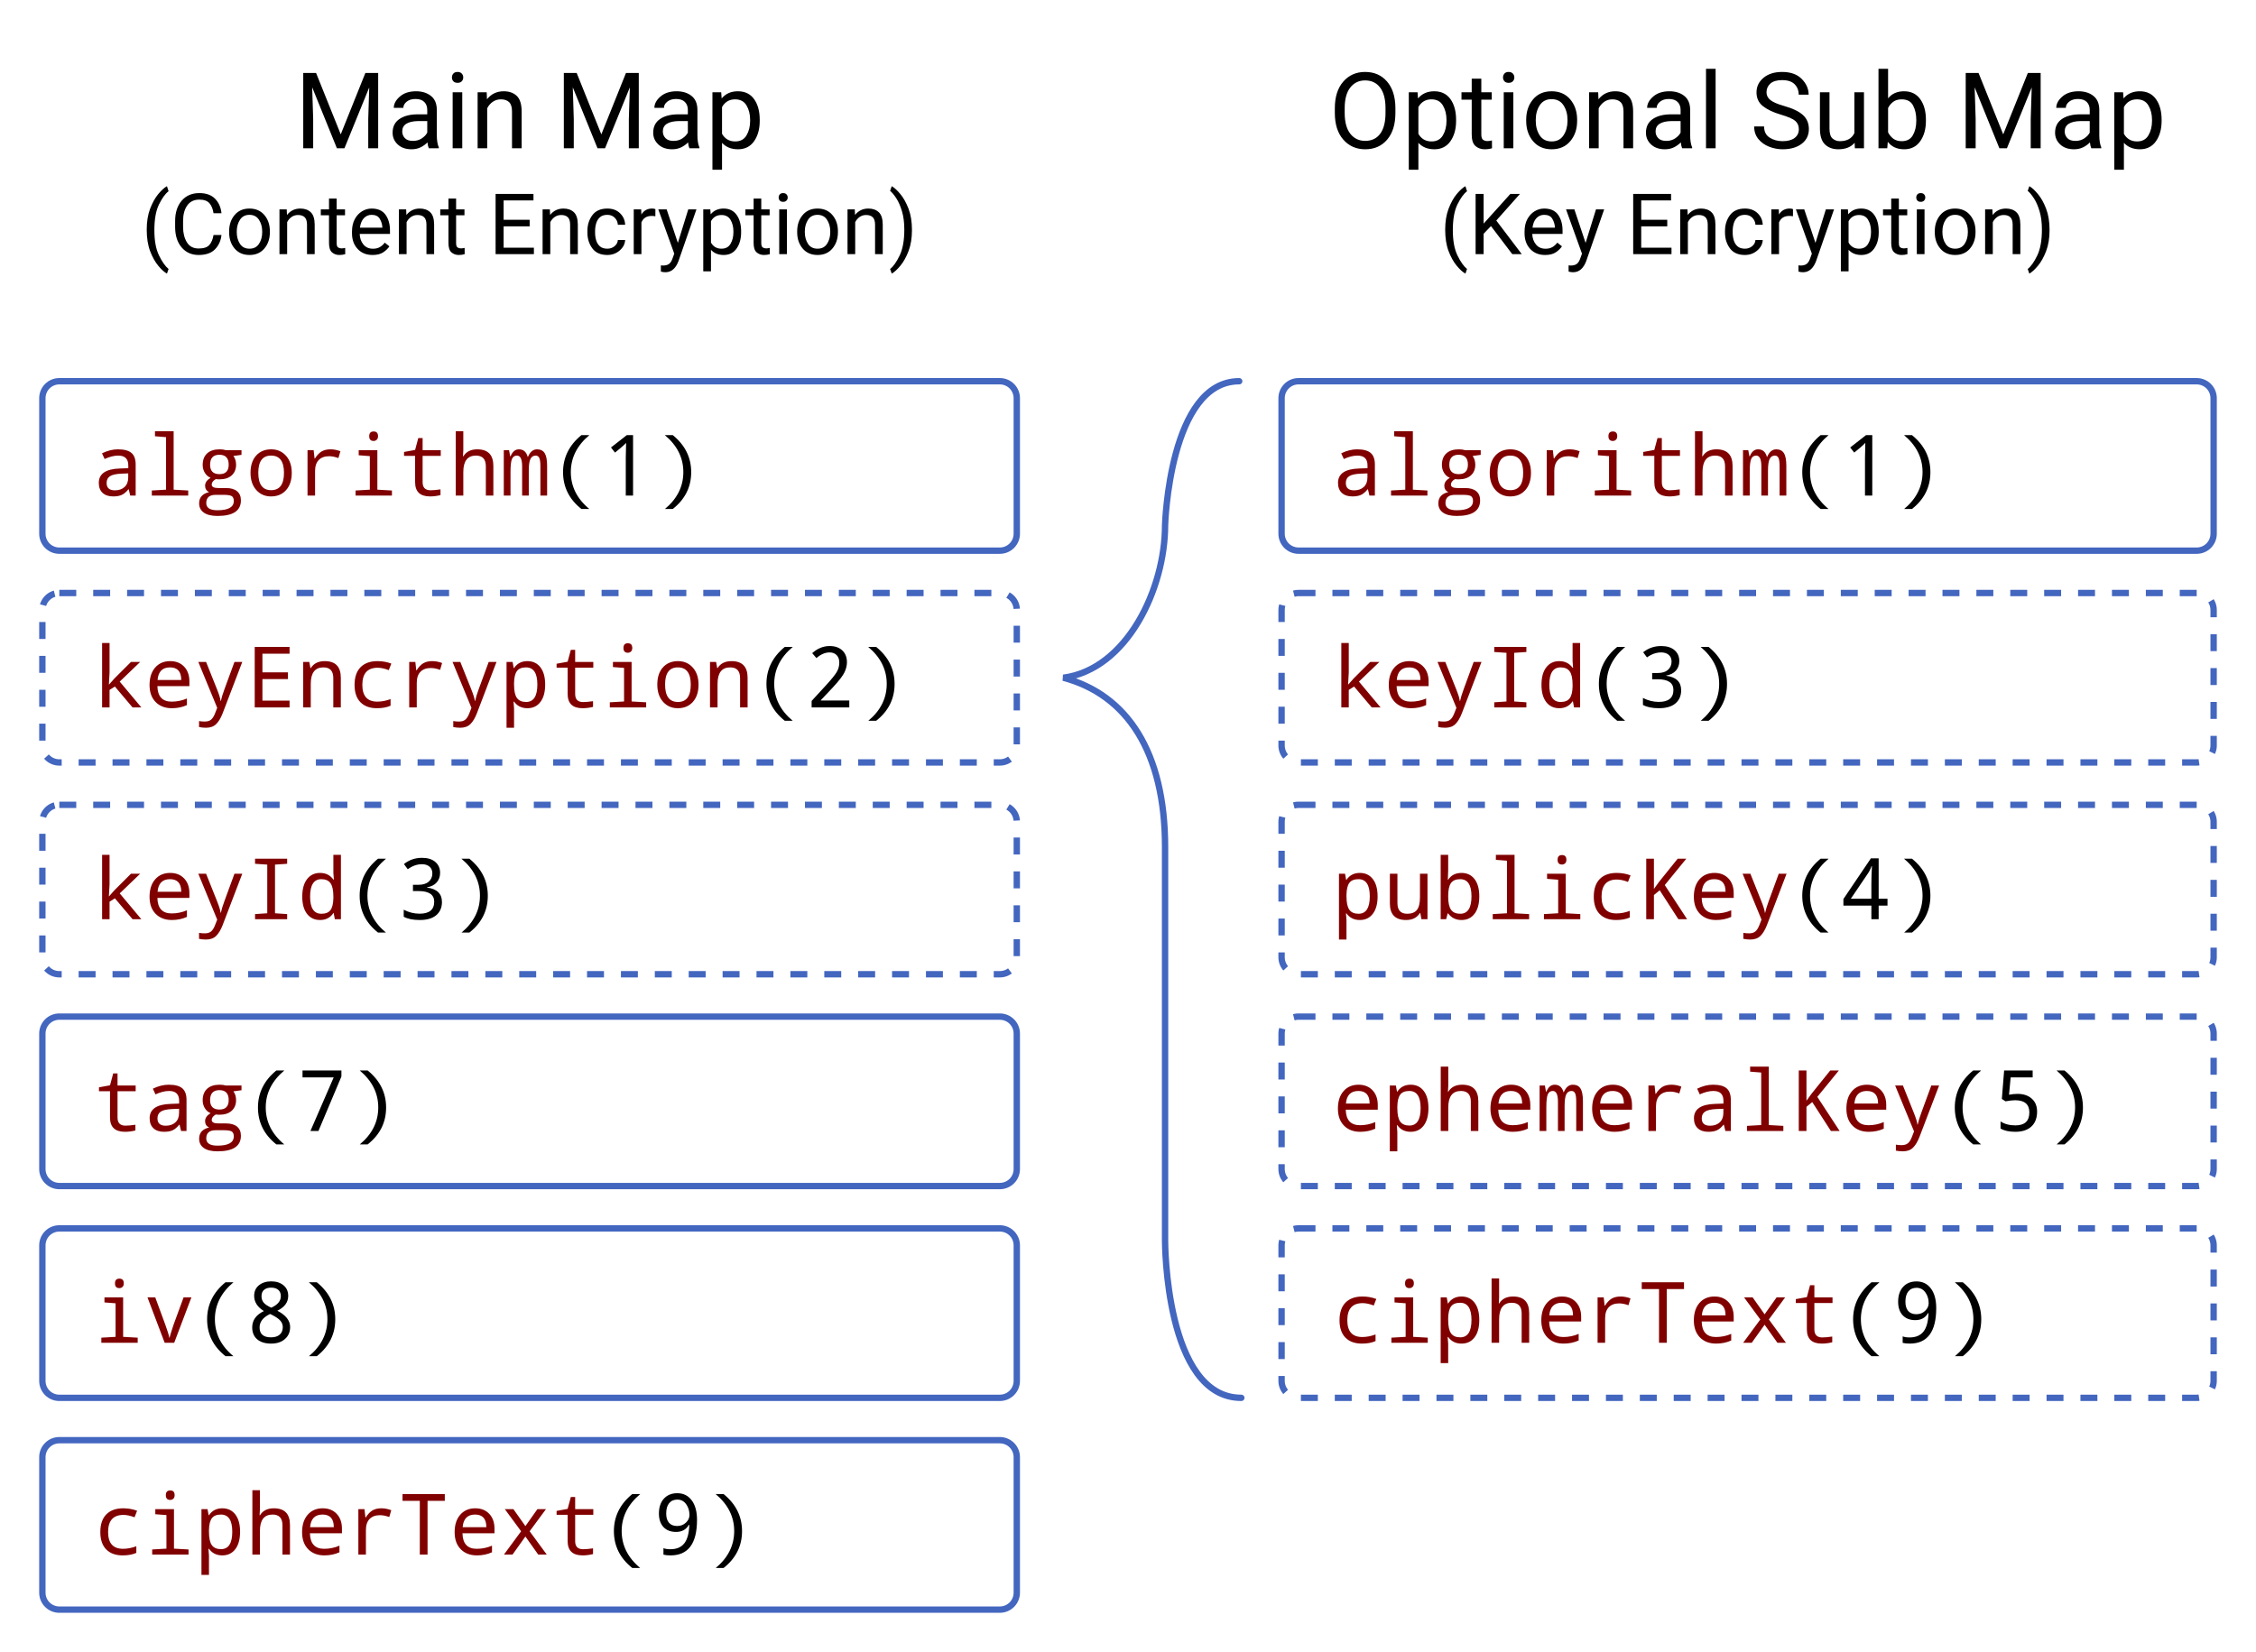
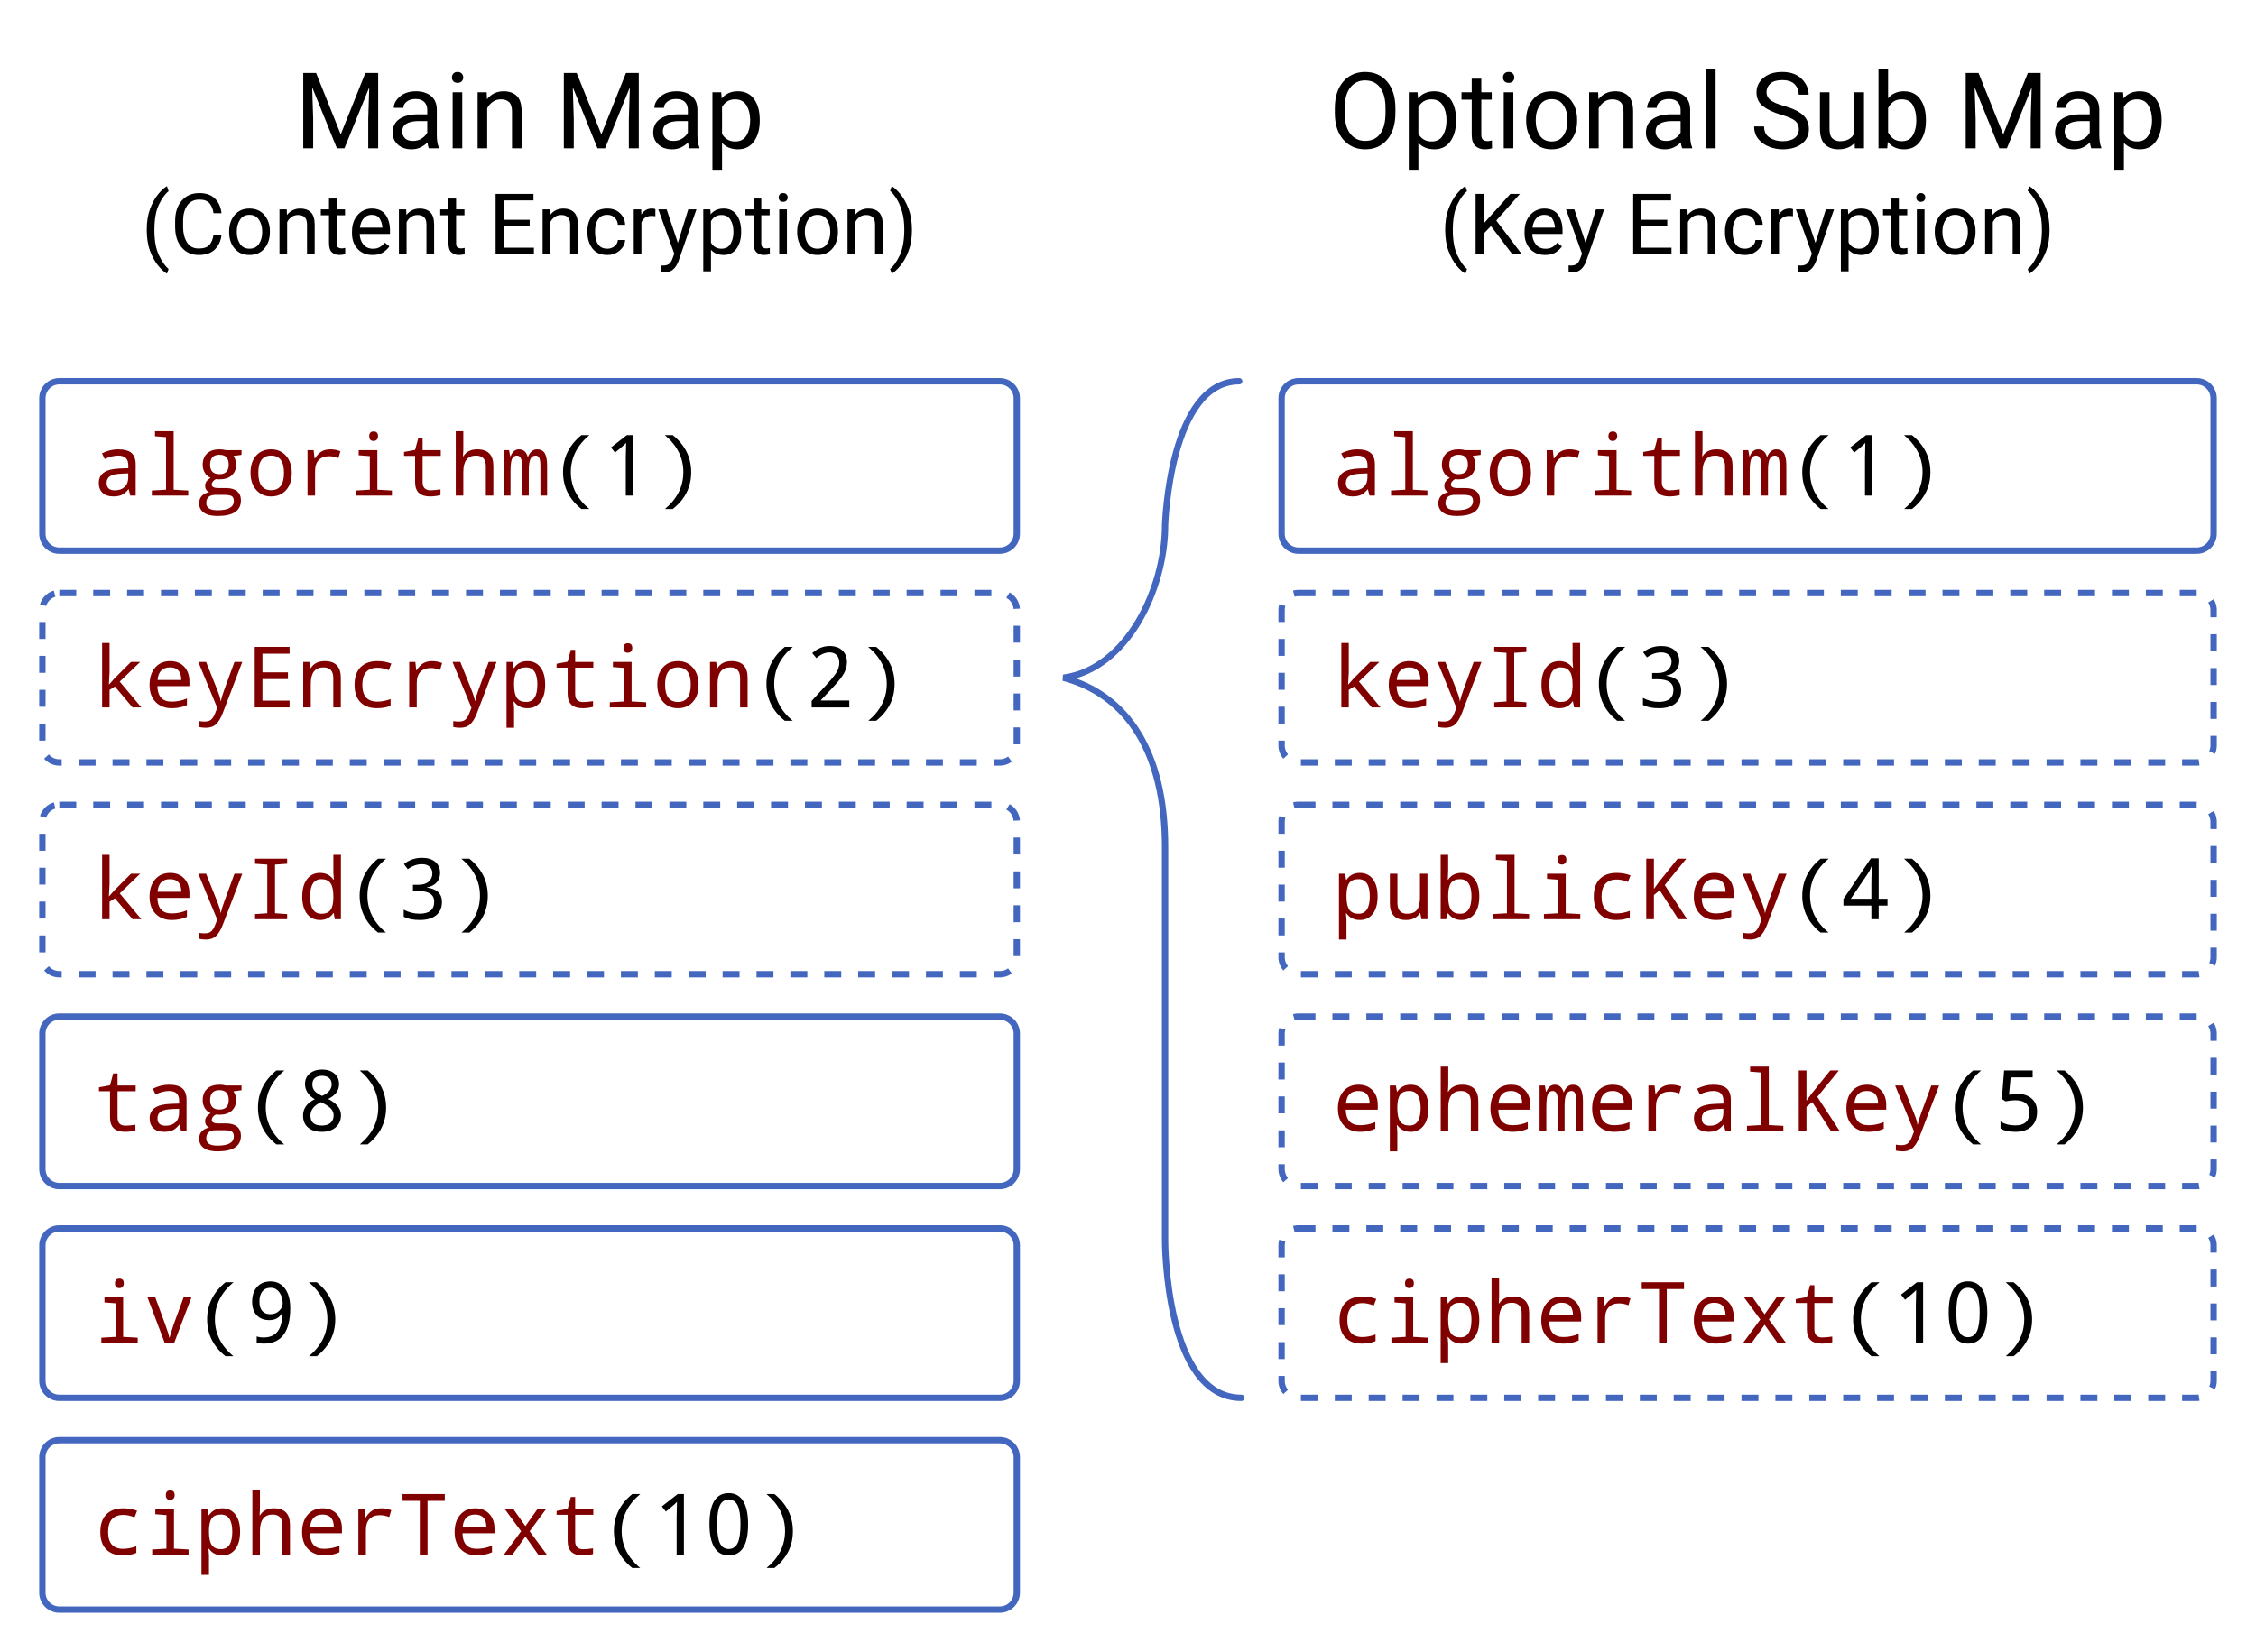
<svg xmlns="http://www.w3.org/2000/svg" viewBox="0 0 1065 780">
  <g stroke="#4366bf" stroke-width="3" fill="none">
    <rect x="20" y="180" width="460" height="80" rx="8" />
    <rect x="20" y="280" width="460" height="80" stroke-dasharray="8" rx="8" />
    <rect x="20" y="380" width="460" height="80" stroke-dasharray="8" rx="8" />
    <rect x="20" y="480" width="460" height="80" rx="8" />
    <rect x="20" y="580" width="460" height="80" rx="8" />
    <rect x="20" y="680" width="460" height="80" rx="8" />
    <rect x="605" y="180" width="440" height="80" rx="8" />
    <rect x="605" y="280" width="440" height="80" stroke-dasharray="8" rx="8" />
    <rect x="605" y="380" width="440" height="80" stroke-dasharray="8" rx="8" />
    <rect x="605" y="480" width="440" height="80" stroke-dasharray="8" rx="8" />
    <rect x="605" y="580" width="440" height="80" stroke-dasharray="8" rx="8" />
  </g>
  <g font-size="40" font-family="Roboto,sans-serif">
    <text x="250" y="70" font-size="50" text-anchor="middle">Main Map</text>
    <text x="250" y="120" text-anchor="middle">(Content Encryption)</text>
    <text x="825" y="70" font-size="50" text-anchor="middle">Optional Sub Map</text>
    <text x="825" y="120" text-anchor="middle">(Key Encryption)</text>
  </g>
  <g font-size="40" font-family="Noto Mono,monospace" fill="maroon">
    <text x="44" y="234">algorithm<tspan fill="black"> (1)</tspan>
    </text>
    <text x="44" y="334">keyEncryption<tspan fill="black"> (2)</tspan>
    </text>
    <text x="44" y="434">keyId<tspan fill="black"> (3)</tspan>
    </text>
-     <text x="44" y="534">tag<tspan fill="black"> (7)</tspan>
+     <text x="44" y="534">tag<tspan fill="black"> (8)</tspan>
    </text>
-     <text x="44" y="634">iv<tspan fill="black"> (8)</tspan>
+     <text x="44" y="634">iv<tspan fill="black"> (9)</tspan>
    </text>
-     <text x="44" y="734">cipherText<tspan fill="black"> (9)</tspan>
+     <text x="44" y="734">cipherText<tspan fill="black"> (10)</tspan>
    </text>
    <text x="629" y="234">algorithm<tspan fill="black"> (1)</tspan>
    </text>
    <text x="629" y="334">keyId<tspan fill="black"> (3)</tspan>
    </text>
    <text x="629" y="434">publicKey<tspan fill="black"> (4)</tspan>
    </text>
    <text x="629" y="534">ephemeralKey<tspan fill="black"> (5)</tspan>
    </text>
-     <text x="629" y="634">cipherText<tspan fill="black"> (9)</tspan>
+     <text x="629" y="634">cipherText<tspan fill="black"> (10)</tspan>
    </text>
  </g>
  <path fill="none" stroke="#4366bf" stroke-width="3" stroke-linecap="round" d="M500,180  m 85,0 c -33,0 -35,68 -35,68 0,30 -18,68 -48,72 30,8 48,35 48,80 v 186 c 0,0 0,74 36,74" />
</svg>
